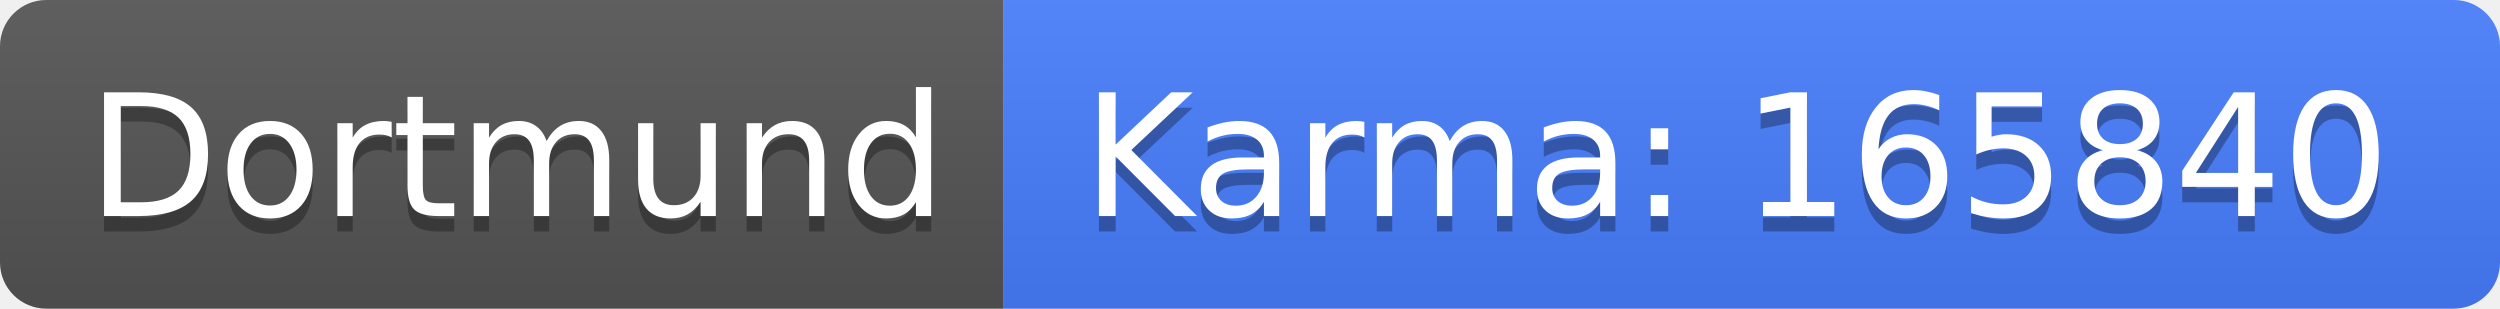
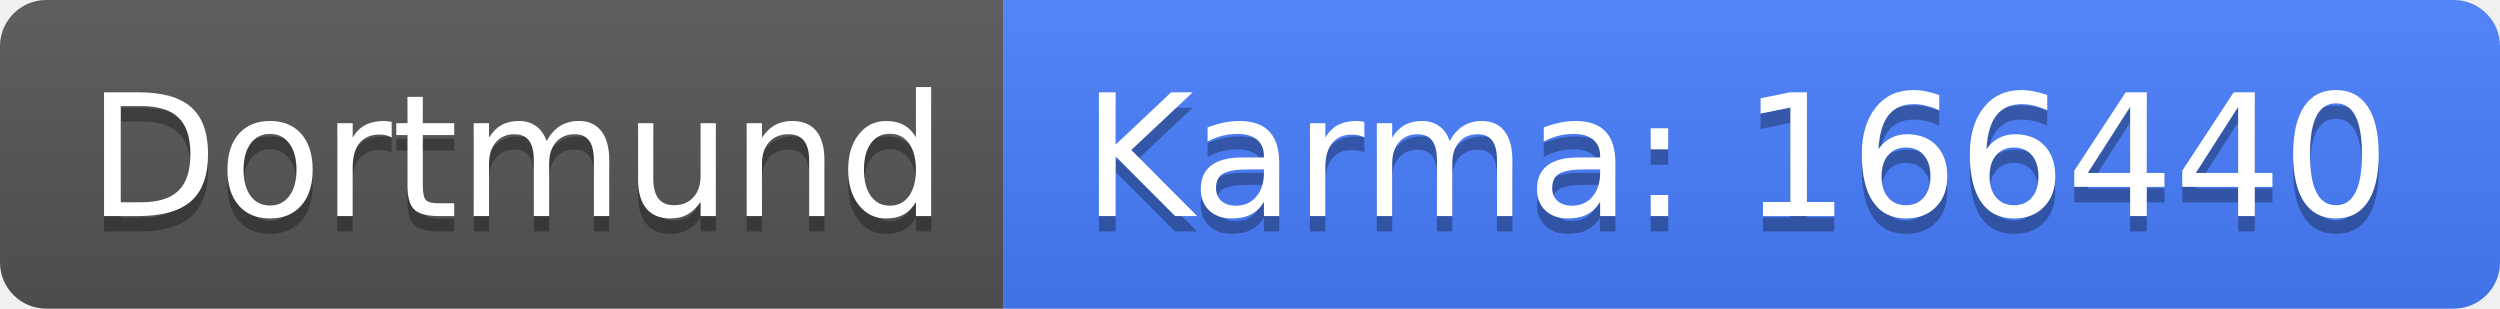
<svg xmlns="http://www.w3.org/2000/svg" width="162" height="20">
  <linearGradient id="b" x2="0" y2="100%">
    <stop offset="0" stop-color="#bbb" stop-opacity=".1" />
    <stop offset="1" stop-opacity=".1" />
  </linearGradient>
  <clipPath id="a">
    <rect width="162" height="20" rx="3" fill="#fff" />
  </clipPath>
  <g clip-path="url(#a)">
    <path fill="#555" d="M0 0h65v20H0z" />
    <path fill="#477eff" d="M65 0h97v20H65z" />
    <path fill="url(#b)" d="M0 0h162v20H0z" />
  </g>
  <g fill="#fff" text-anchor="middle" font-family="DejaVu Sans,Verdana,Geneva,sans-serif" font-size="110">
    <text x="335" y="150" fill="#010101" fill-opacity=".3" transform="scale(.1)" textLength="550">Dortmund</text>
    <text x="335" y="140" transform="scale(.1)" textLength="550">Dortmund</text>
-     <text x="1125" y="150" fill="#010101" fill-opacity=".3" transform="scale(.1)" textLength="870">Karma: 165840</text>
-     <text x="1125" y="140" transform="scale(.1)" textLength="870">Karma: 165840</text>
+     <text x="1125" y="150" fill="#010101" fill-opacity=".3" transform="scale(.1)" textLength="870">Karma: 166440</text>
+     <text x="1125" y="140" transform="scale(.1)" textLength="870">Karma: 166440</text>
  </g>
</svg>
